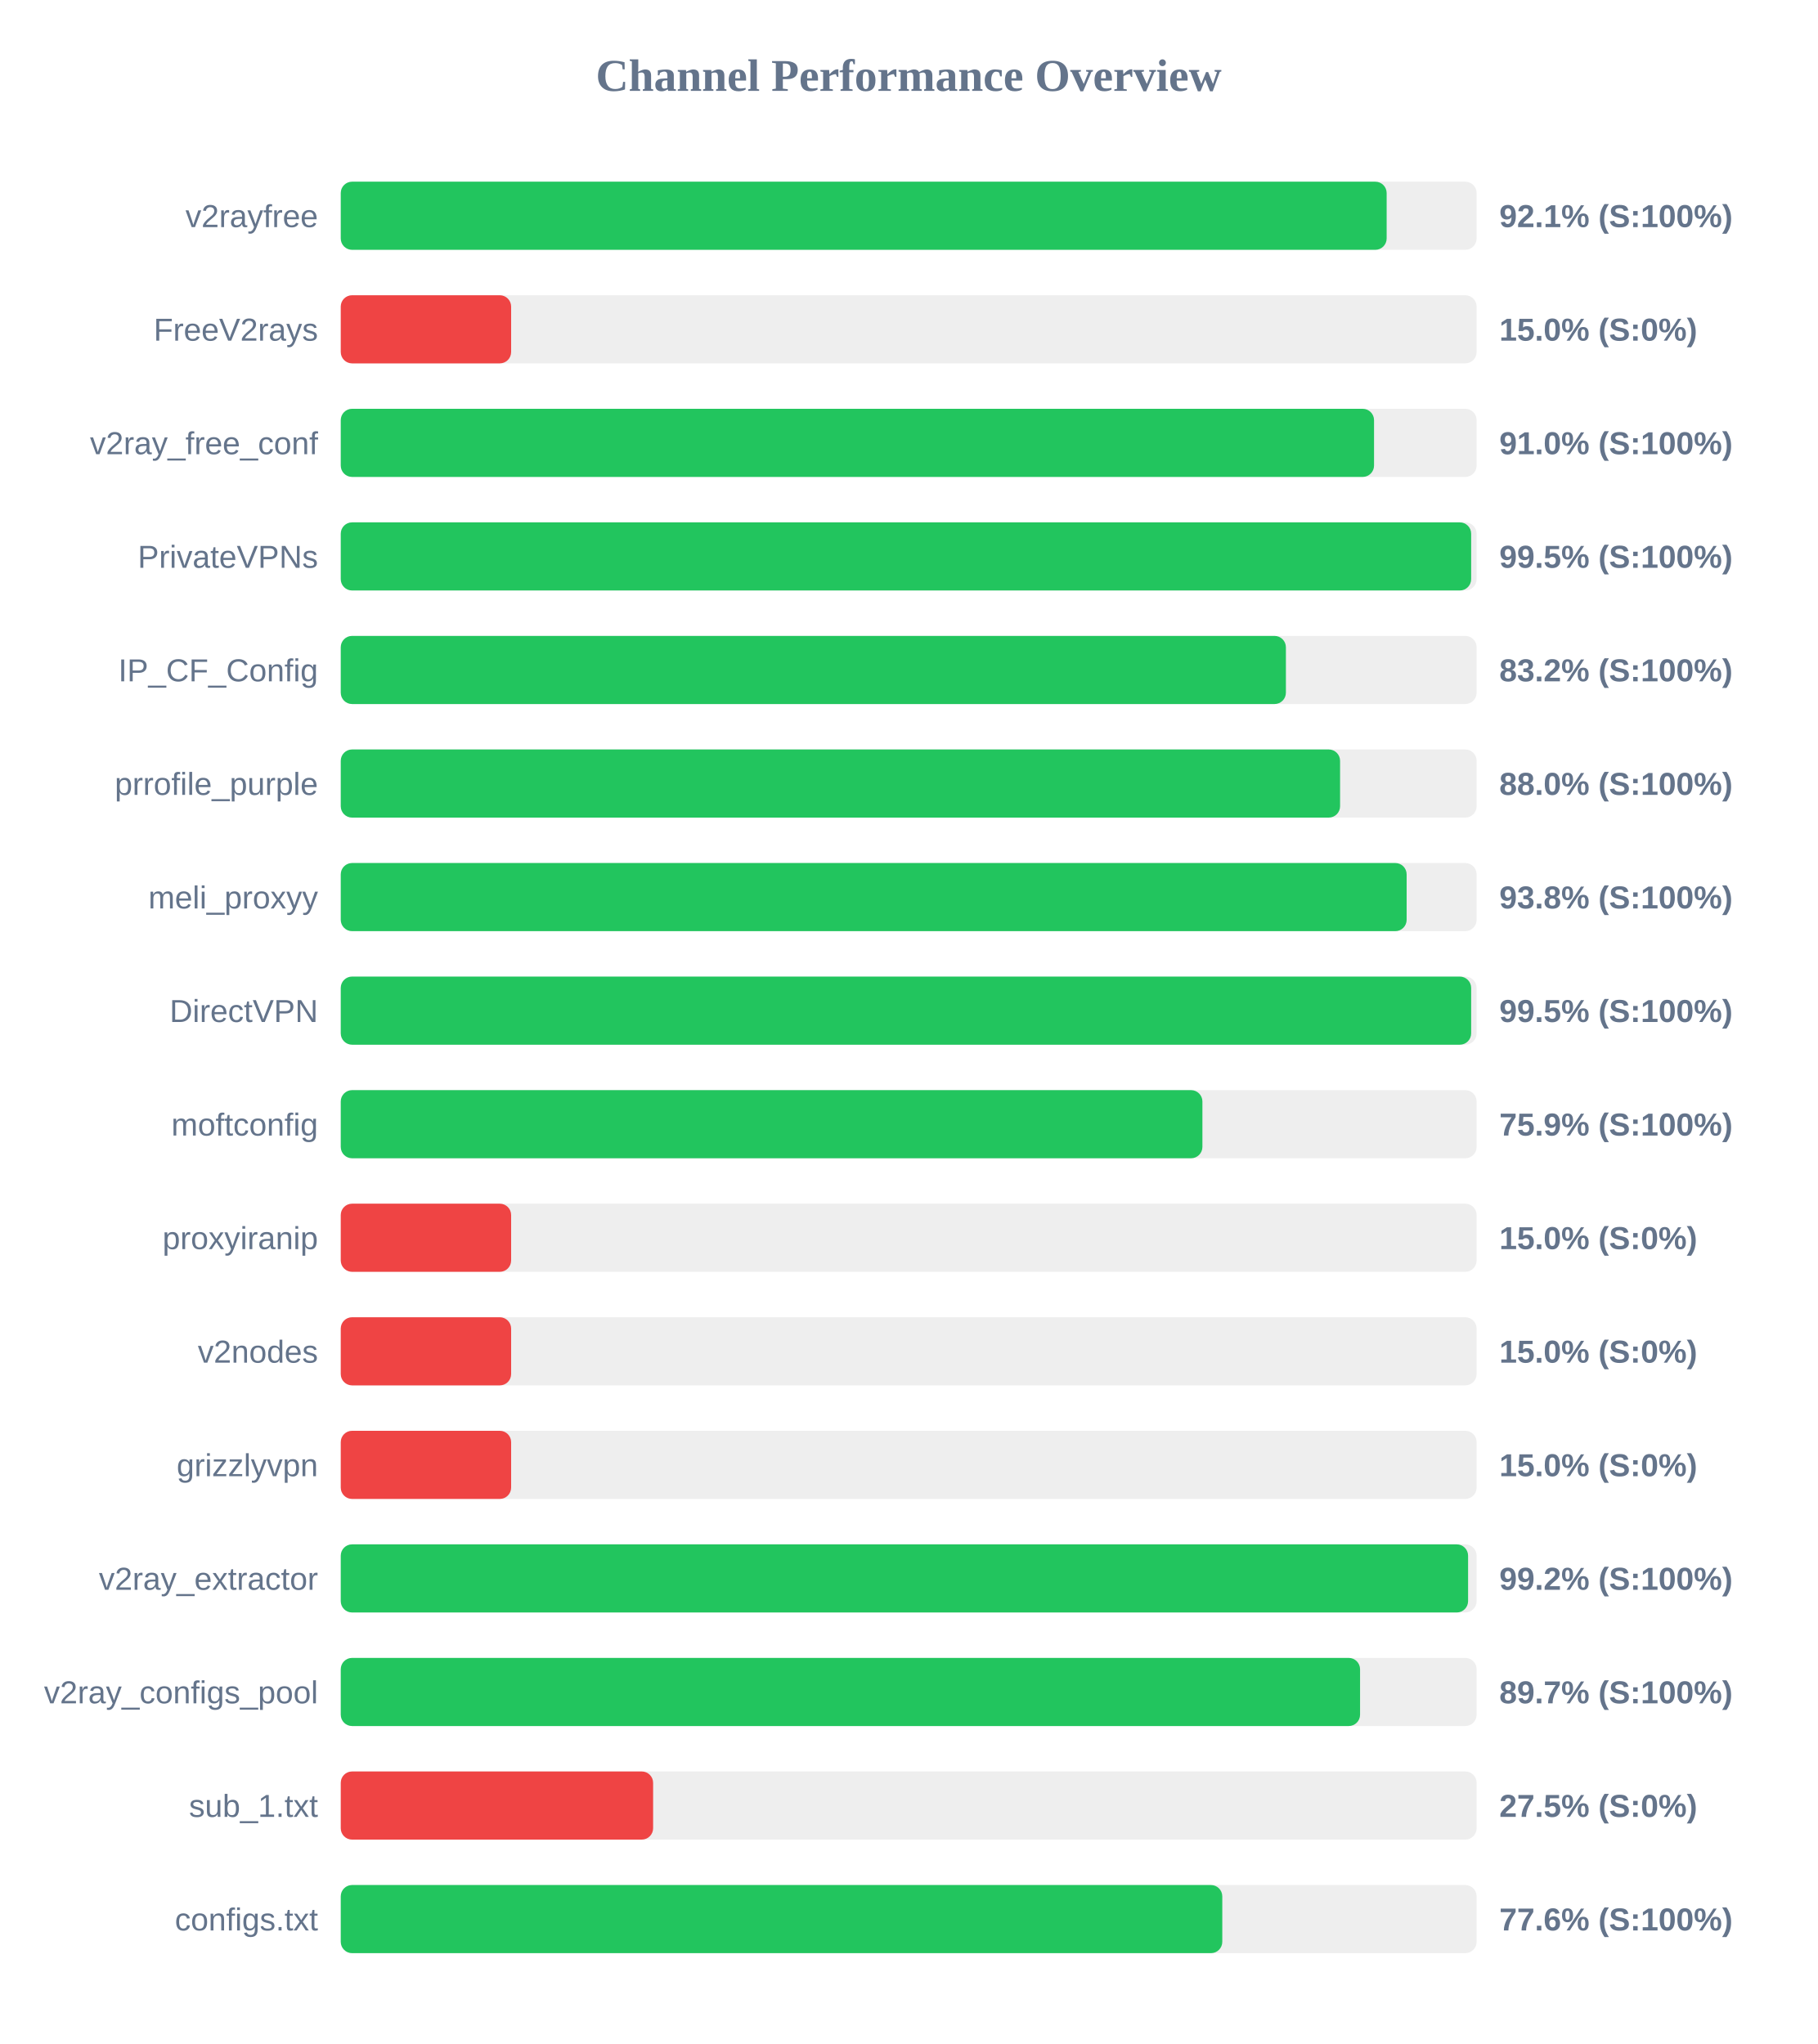
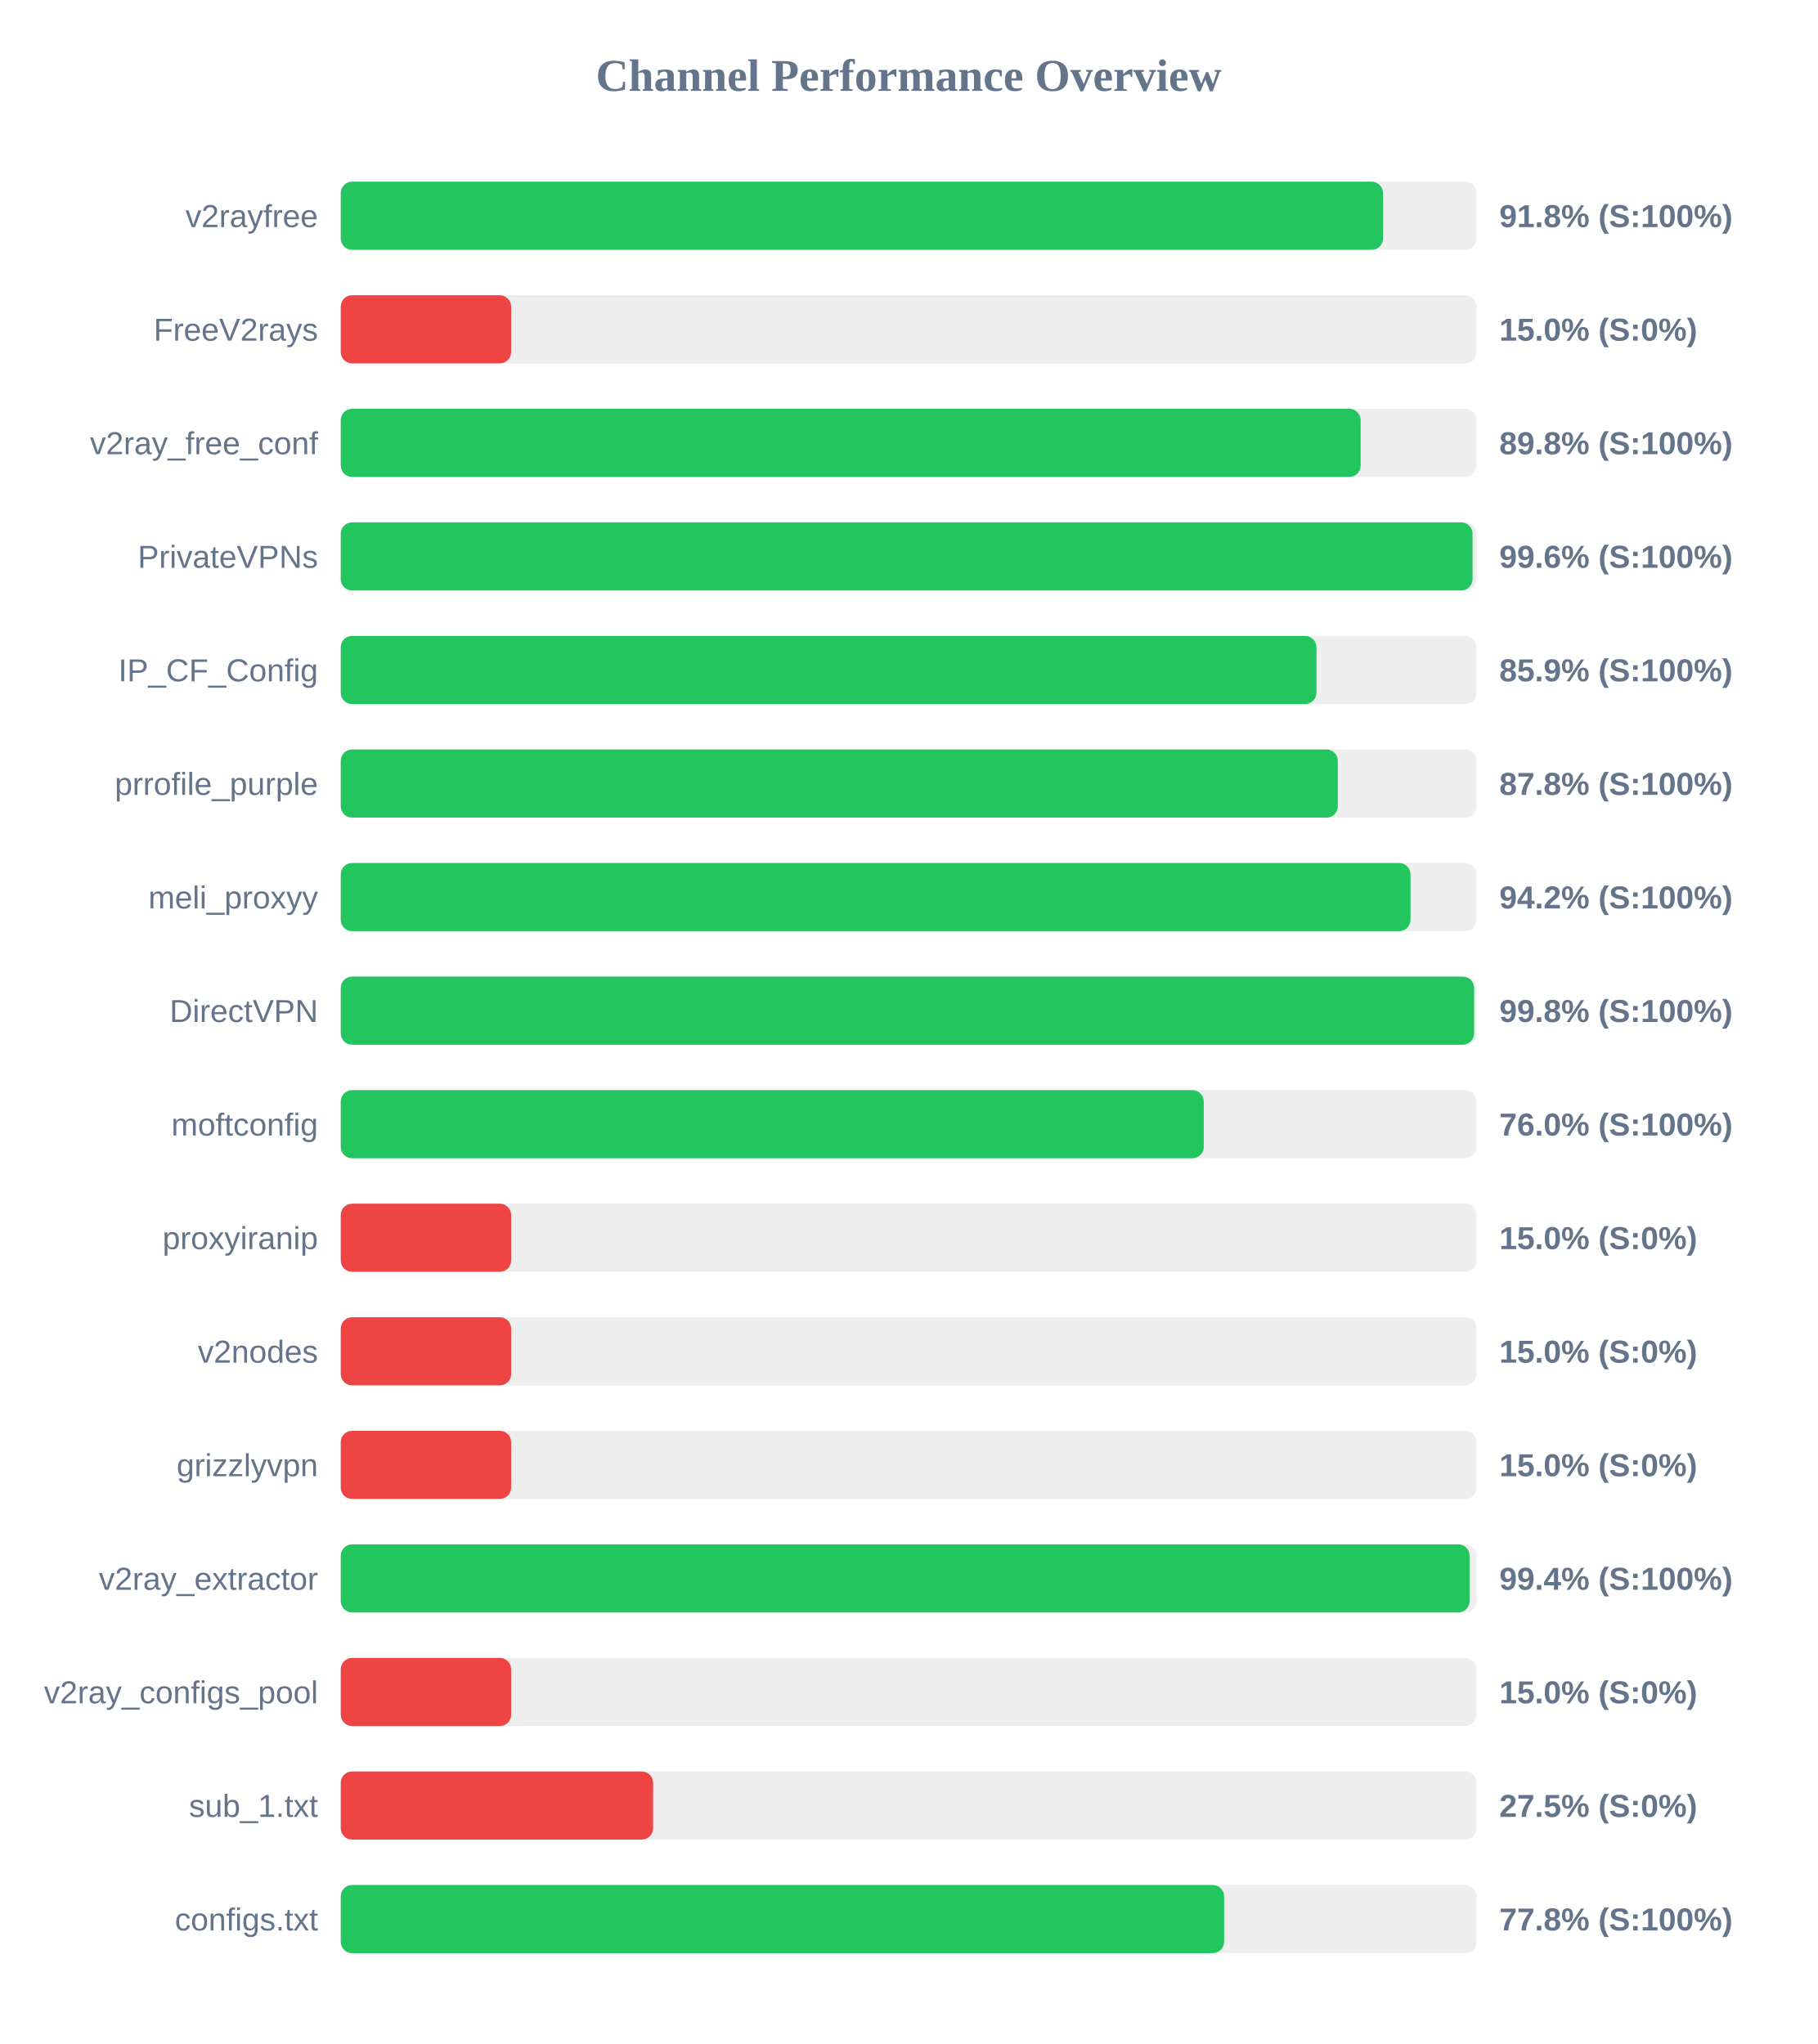
<svg xmlns="http://www.w3.org/2000/svg" width="800" height="900" version="1.1">
  <style>
        .row { font: 14px Arial; fill: #64748b; }
        .score { font: bold 14px Arial; fill: #64748b; }
    </style>
  <text x="400" y="40" text-anchor="middle" font-size="20px" font-weight="bold" fill="#64748b">Channel Performance Overview</text>
  <rect x="150" y="80" width="500" height="30" fill="#eee" rx="5" />
-   <rect x="150" y="80" width="460.4" height="30" fill="#22c55e" rx="5" />
+   <rect x="150" y="80" width="458.8" height="30" fill="#22c55e" rx="5" />
  <text x="140" y="100" text-anchor="end" class="row">v2rayfree</text>
-   <text x="660" y="100" text-anchor="start" class="score">92.1% (S:100%)</text>
+   <text x="660" y="100" text-anchor="start" class="score">91.8% (S:100%)</text>
  <rect x="150" y="130" width="500" height="30" fill="#eee" rx="5" />
  <rect x="150" y="130" width="75.0" height="30" fill="#ef4444" rx="5" />
  <text x="140" y="150" text-anchor="end" class="row">FreeV2rays</text>
  <text x="660" y="150" text-anchor="start" class="score">15.0% (S:0%)</text>
  <rect x="150" y="180" width="500" height="30" fill="#eee" rx="5" />
-   <rect x="150" y="180" width="454.85" height="30" fill="#22c55e" rx="5" />
+   <rect x="150" y="180" width="448.95" height="30" fill="#22c55e" rx="5" />
  <text x="140" y="200" text-anchor="end" class="row">v2ray_free_conf</text>
-   <text x="660" y="200" text-anchor="start" class="score">91.0% (S:100%)</text>
+   <text x="660" y="200" text-anchor="start" class="score">89.8% (S:100%)</text>
  <rect x="150" y="230" width="500" height="30" fill="#eee" rx="5" />
-   <rect x="150" y="230" width="497.6" height="30" fill="#22c55e" rx="5" />
+   <rect x="150" y="230" width="498.2" height="30" fill="#22c55e" rx="5" />
  <text x="140" y="250" text-anchor="end" class="row">PrivateVPNs</text>
-   <text x="660" y="250" text-anchor="start" class="score">99.5% (S:100%)</text>
+   <text x="660" y="250" text-anchor="start" class="score">99.6% (S:100%)</text>
  <rect x="150" y="280" width="500" height="30" fill="#eee" rx="5" />
-   <rect x="150" y="280" width="416.05" height="30" fill="#22c55e" rx="5" />
+   <rect x="150" y="280" width="429.5" height="30" fill="#22c55e" rx="5" />
  <text x="140" y="300" text-anchor="end" class="row">IP_CF_Config</text>
-   <text x="660" y="300" text-anchor="start" class="score">83.2% (S:100%)</text>
+   <text x="660" y="300" text-anchor="start" class="score">85.9% (S:100%)</text>
  <rect x="150" y="330" width="500" height="30" fill="#eee" rx="5" />
-   <rect x="150" y="330" width="439.9" height="30" fill="#22c55e" rx="5" />
+   <rect x="150" y="330" width="438.9" height="30" fill="#22c55e" rx="5" />
  <text x="140" y="350" text-anchor="end" class="row">prrofile_purple</text>
-   <text x="660" y="350" text-anchor="start" class="score">88.0% (S:100%)</text>
+   <text x="660" y="350" text-anchor="start" class="score">87.8% (S:100%)</text>
  <rect x="150" y="380" width="500" height="30" fill="#eee" rx="5" />
-   <rect x="150" y="380" width="469.2" height="30" fill="#22c55e" rx="5" />
+   <rect x="150" y="380" width="470.9" height="30" fill="#22c55e" rx="5" />
  <text x="140" y="400" text-anchor="end" class="row">meli_proxyy</text>
-   <text x="660" y="400" text-anchor="start" class="score">93.8% (S:100%)</text>
+   <text x="660" y="400" text-anchor="start" class="score">94.2% (S:100%)</text>
  <rect x="150" y="430" width="500" height="30" fill="#eee" rx="5" />
-   <rect x="150" y="430" width="497.6" height="30" fill="#22c55e" rx="5" />
+   <rect x="150" y="430" width="498.9" height="30" fill="#22c55e" rx="5" />
  <text x="140" y="450" text-anchor="end" class="row">DirectVPN</text>
-   <text x="660" y="450" text-anchor="start" class="score">99.5% (S:100%)</text>
+   <text x="660" y="450" text-anchor="start" class="score">99.8% (S:100%)</text>
  <rect x="150" y="480" width="500" height="30" fill="#eee" rx="5" />
-   <rect x="150" y="480" width="379.3" height="30" fill="#22c55e" rx="5" />
+   <rect x="150" y="480" width="379.9" height="30" fill="#22c55e" rx="5" />
  <text x="140" y="500" text-anchor="end" class="row">moftconfig</text>
-   <text x="660" y="500" text-anchor="start" class="score">75.9% (S:100%)</text>
+   <text x="660" y="500" text-anchor="start" class="score">76.0% (S:100%)</text>
  <rect x="150" y="530" width="500" height="30" fill="#eee" rx="5" />
  <rect x="150" y="530" width="75.0" height="30" fill="#ef4444" rx="5" />
  <text x="140" y="550" text-anchor="end" class="row">proxyiranip</text>
  <text x="660" y="550" text-anchor="start" class="score">15.0% (S:0%)</text>
  <rect x="150" y="580" width="500" height="30" fill="#eee" rx="5" />
  <rect x="150" y="580" width="75.0" height="30" fill="#ef4444" rx="5" />
  <text x="140" y="600" text-anchor="end" class="row">v2nodes</text>
  <text x="660" y="600" text-anchor="start" class="score">15.0% (S:0%)</text>
  <rect x="150" y="630" width="500" height="30" fill="#eee" rx="5" />
  <rect x="150" y="630" width="75.0" height="30" fill="#ef4444" rx="5" />
  <text x="140" y="650" text-anchor="end" class="row">grizzlyvpn</text>
  <text x="660" y="650" text-anchor="start" class="score">15.0% (S:0%)</text>
  <rect x="150" y="680" width="500" height="30" fill="#eee" rx="5" />
-   <rect x="150" y="680" width="496.25" height="30" fill="#22c55e" rx="5" />
+   <rect x="150" y="680" width="496.9" height="30" fill="#22c55e" rx="5" />
  <text x="140" y="700" text-anchor="end" class="row">v2ray_extractor</text>
-   <text x="660" y="700" text-anchor="start" class="score">99.2% (S:100%)</text>
+   <text x="660" y="700" text-anchor="start" class="score">99.4% (S:100%)</text>
  <rect x="150" y="730" width="500" height="30" fill="#eee" rx="5" />
-   <rect x="150" y="730" width="448.7" height="30" fill="#22c55e" rx="5" />
+   <rect x="150" y="730" width="75.0" height="30" fill="#ef4444" rx="5" />
  <text x="140" y="750" text-anchor="end" class="row">v2ray_configs_pool</text>
-   <text x="660" y="750" text-anchor="start" class="score">89.7% (S:100%)</text>
+   <text x="660" y="750" text-anchor="start" class="score">15.0% (S:0%)</text>
  <rect x="150" y="780" width="500" height="30" fill="#eee" rx="5" />
  <rect x="150" y="780" width="137.5" height="30" fill="#ef4444" rx="5" />
  <text x="140" y="800" text-anchor="end" class="row">sub_1.txt</text>
  <text x="660" y="800" text-anchor="start" class="score">27.5% (S:0%)</text>
  <rect x="150" y="830" width="500" height="30" fill="#eee" rx="5" />
-   <rect x="150" y="830" width="388.05" height="30" fill="#22c55e" rx="5" />
+   <rect x="150" y="830" width="388.85" height="30" fill="#22c55e" rx="5" />
  <text x="140" y="850" text-anchor="end" class="row">configs.txt</text>
-   <text x="660" y="850" text-anchor="start" class="score">77.6% (S:100%)</text>
+   <text x="660" y="850" text-anchor="start" class="score">77.8% (S:100%)</text>
</svg>
